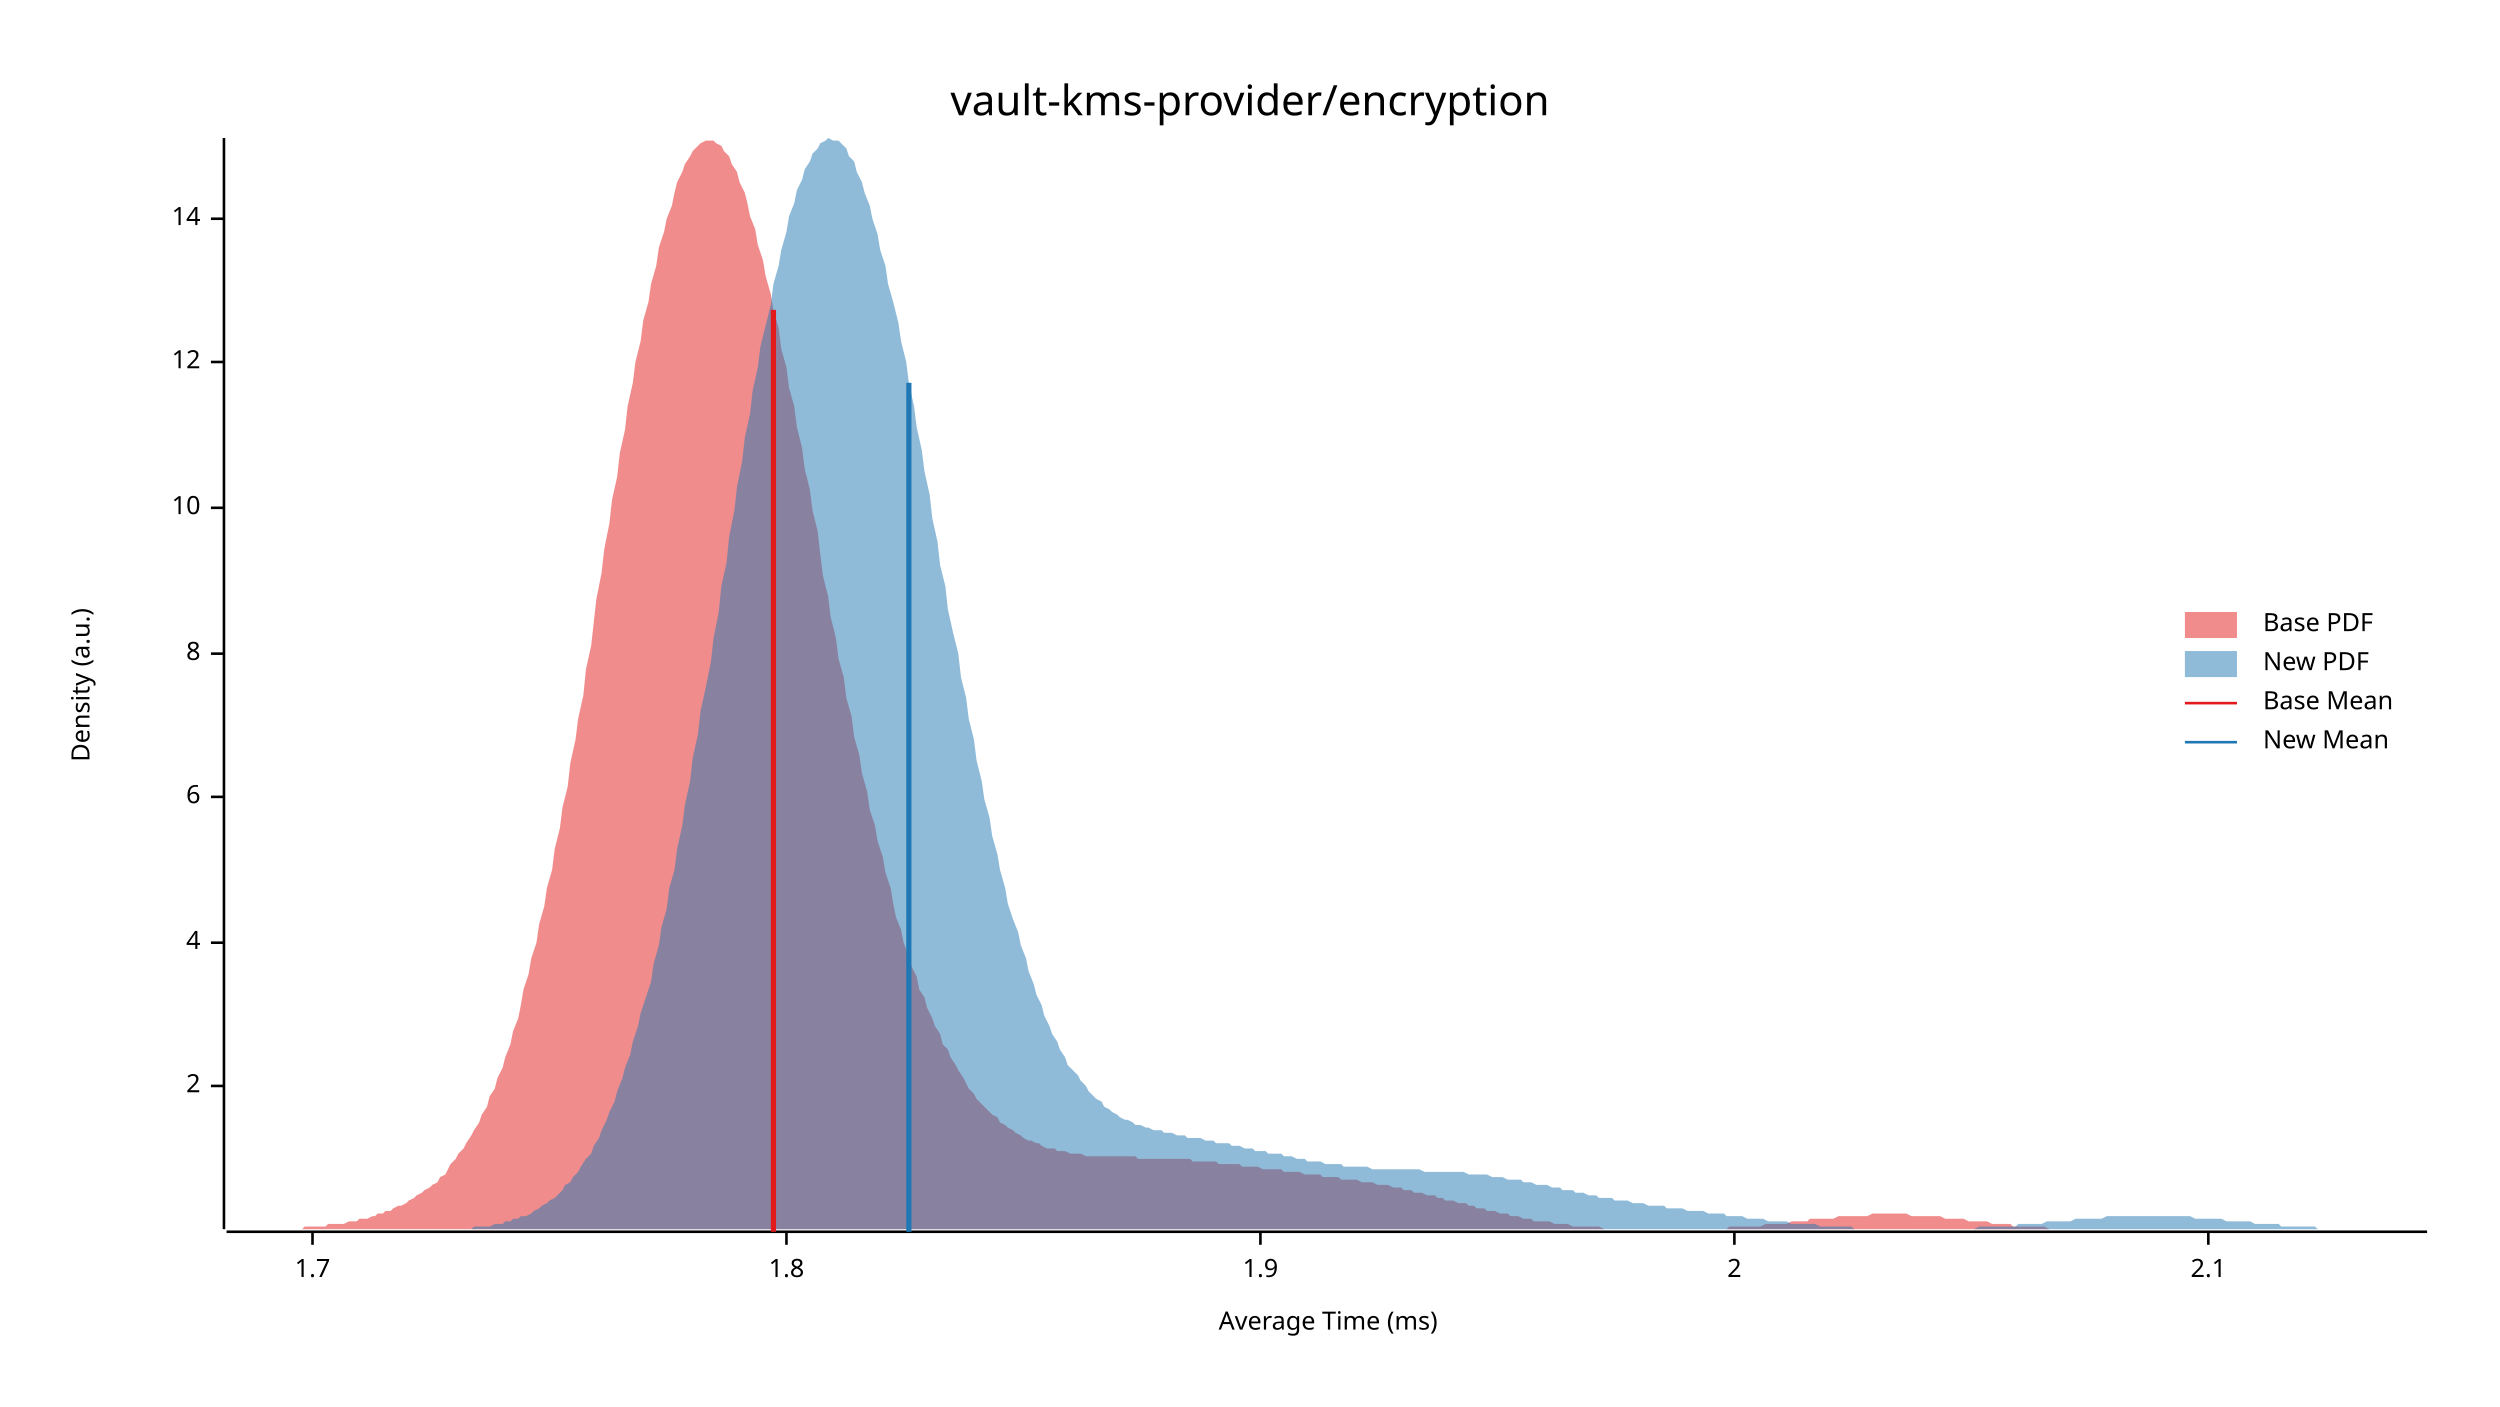
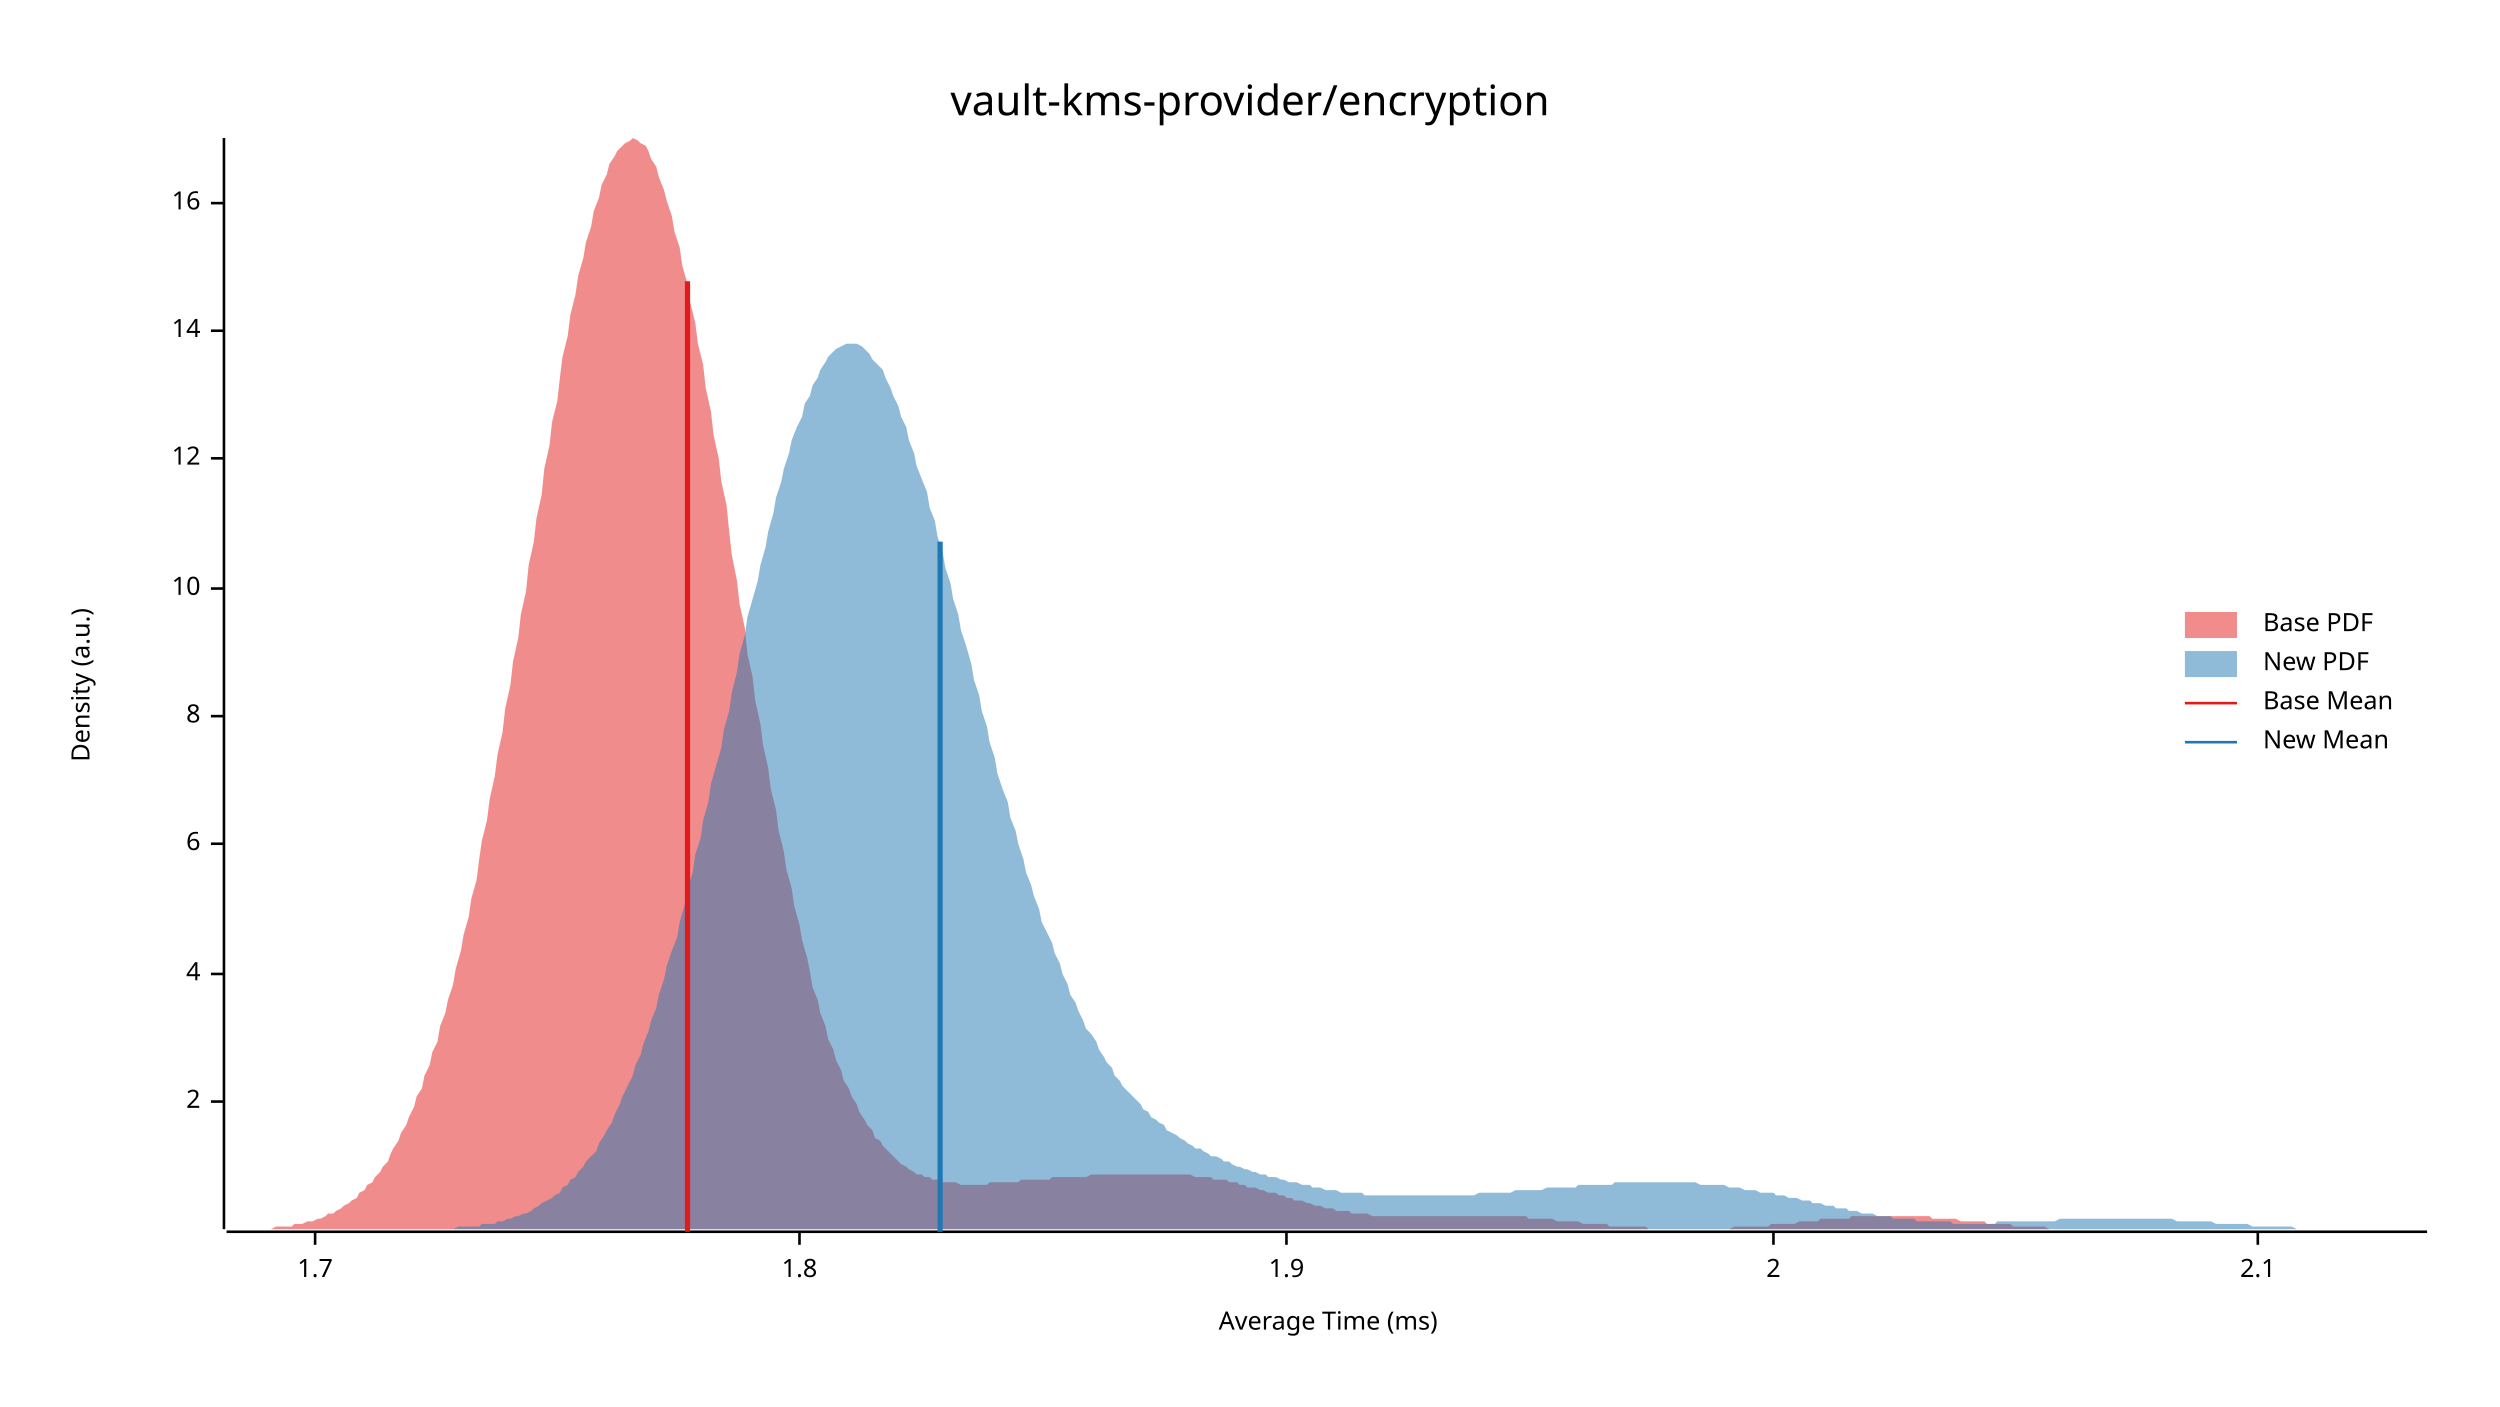
<svg xmlns="http://www.w3.org/2000/svg" width="960" height="540" viewBox="0 0 960 540">
  <text x="480" y="32" dy="0.76em" text-anchor="middle" font-family="sans-serif" font-size="16.129" opacity="1" fill="#000000">
vault-kms-provider/encryption
</text>
  <text x="27" y="263" dy="0.76em" text-anchor="middle" font-family="sans-serif" font-size="9.677" opacity="1" fill="#000000" transform="rotate(270, 27, 263)">
Density (a.u.)
</text>
  <text x="510" y="513" dy="-0.5ex" text-anchor="middle" font-family="sans-serif" font-size="9.677" opacity="1" fill="#000000">
Average Time (ms)
</text>
  <polyline fill="none" opacity="1" stroke="#000000" stroke-width="1" points="86,53 86,472 " />
-   <text x="77" y="417" dy="0.5ex" text-anchor="end" font-family="sans-serif" font-size="9.677" opacity="1" fill="#000000">
+   <text x="77" y="423" dy="0.5ex" text-anchor="end" font-family="sans-serif" font-size="9.677" opacity="1" fill="#000000">
2
</text>
-   <polyline fill="none" opacity="1" stroke="#000000" stroke-width="1" points="81,417 86,417 " />
-   <text x="77" y="362" dy="0.5ex" text-anchor="end" font-family="sans-serif" font-size="9.677" opacity="1" fill="#000000">
+   <polyline fill="none" opacity="1" stroke="#000000" stroke-width="1" points="81,423 86,423 " />
+   <text x="77" y="374" dy="0.5ex" text-anchor="end" font-family="sans-serif" font-size="9.677" opacity="1" fill="#000000">
4
</text>
-   <polyline fill="none" opacity="1" stroke="#000000" stroke-width="1" points="81,362 86,362 " />
-   <text x="77" y="306" dy="0.5ex" text-anchor="end" font-family="sans-serif" font-size="9.677" opacity="1" fill="#000000">
+   <polyline fill="none" opacity="1" stroke="#000000" stroke-width="1" points="81,374 86,374 " />
+   <text x="77" y="324" dy="0.5ex" text-anchor="end" font-family="sans-serif" font-size="9.677" opacity="1" fill="#000000">
6
</text>
-   <polyline fill="none" opacity="1" stroke="#000000" stroke-width="1" points="81,306 86,306 " />
-   <text x="77" y="251" dy="0.5ex" text-anchor="end" font-family="sans-serif" font-size="9.677" opacity="1" fill="#000000">
+   <polyline fill="none" opacity="1" stroke="#000000" stroke-width="1" points="81,324 86,324 " />
+   <text x="77" y="275" dy="0.5ex" text-anchor="end" font-family="sans-serif" font-size="9.677" opacity="1" fill="#000000">
8
</text>
-   <polyline fill="none" opacity="1" stroke="#000000" stroke-width="1" points="81,251 86,251 " />
-   <text x="77" y="195" dy="0.5ex" text-anchor="end" font-family="sans-serif" font-size="9.677" opacity="1" fill="#000000">
+   <polyline fill="none" opacity="1" stroke="#000000" stroke-width="1" points="81,275 86,275 " />
+   <text x="77" y="226" dy="0.5ex" text-anchor="end" font-family="sans-serif" font-size="9.677" opacity="1" fill="#000000">
10
</text>
-   <polyline fill="none" opacity="1" stroke="#000000" stroke-width="1" points="81,195 86,195 " />
-   <text x="77" y="139" dy="0.5ex" text-anchor="end" font-family="sans-serif" font-size="9.677" opacity="1" fill="#000000">
+   <polyline fill="none" opacity="1" stroke="#000000" stroke-width="1" points="81,226 86,226 " />
+   <text x="77" y="176" dy="0.5ex" text-anchor="end" font-family="sans-serif" font-size="9.677" opacity="1" fill="#000000">
12
</text>
-   <polyline fill="none" opacity="1" stroke="#000000" stroke-width="1" points="81,139 86,139 " />
-   <text x="77" y="84" dy="0.5ex" text-anchor="end" font-family="sans-serif" font-size="9.677" opacity="1" fill="#000000">
+   <polyline fill="none" opacity="1" stroke="#000000" stroke-width="1" points="81,176 86,176 " />
+   <text x="77" y="127" dy="0.5ex" text-anchor="end" font-family="sans-serif" font-size="9.677" opacity="1" fill="#000000">
14
</text>
-   <polyline fill="none" opacity="1" stroke="#000000" stroke-width="1" points="81,84 86,84 " />
+   <polyline fill="none" opacity="1" stroke="#000000" stroke-width="1" points="81,127 86,127 " />
+   <text x="77" y="78" dy="0.5ex" text-anchor="end" font-family="sans-serif" font-size="9.677" opacity="1" fill="#000000">
+ 16
+ </text>
+   <polyline fill="none" opacity="1" stroke="#000000" stroke-width="1" points="81,78 86,78 " />
  <polyline fill="none" opacity="1" stroke="#000000" stroke-width="1" points="87,473 932,473 " />
-   <text x="120" y="483" dy="0.76em" text-anchor="middle" font-family="sans-serif" font-size="9.677" opacity="1" fill="#000000">
+   <text x="121" y="483" dy="0.76em" text-anchor="middle" font-family="sans-serif" font-size="9.677" opacity="1" fill="#000000">
1.7
</text>
-   <polyline fill="none" opacity="1" stroke="#000000" stroke-width="1" points="120,473 120,478 " />
-   <text x="302" y="483" dy="0.76em" text-anchor="middle" font-family="sans-serif" font-size="9.677" opacity="1" fill="#000000">
+   <polyline fill="none" opacity="1" stroke="#000000" stroke-width="1" points="121,473 121,478 " />
+   <text x="307" y="483" dy="0.76em" text-anchor="middle" font-family="sans-serif" font-size="9.677" opacity="1" fill="#000000">
1.8
</text>
-   <polyline fill="none" opacity="1" stroke="#000000" stroke-width="1" points="302,473 302,478 " />
-   <text x="484" y="483" dy="0.76em" text-anchor="middle" font-family="sans-serif" font-size="9.677" opacity="1" fill="#000000">
+   <polyline fill="none" opacity="1" stroke="#000000" stroke-width="1" points="307,473 307,478 " />
+   <text x="494" y="483" dy="0.76em" text-anchor="middle" font-family="sans-serif" font-size="9.677" opacity="1" fill="#000000">
1.9
</text>
-   <polyline fill="none" opacity="1" stroke="#000000" stroke-width="1" points="484,473 484,478 " />
-   <text x="666" y="483" dy="0.76em" text-anchor="middle" font-family="sans-serif" font-size="9.677" opacity="1" fill="#000000">
+   <polyline fill="none" opacity="1" stroke="#000000" stroke-width="1" points="494,473 494,478 " />
+   <text x="681" y="483" dy="0.76em" text-anchor="middle" font-family="sans-serif" font-size="9.677" opacity="1" fill="#000000">
2
</text>
-   <polyline fill="none" opacity="1" stroke="#000000" stroke-width="1" points="666,473 666,478 " />
-   <text x="848" y="483" dy="0.76em" text-anchor="middle" font-family="sans-serif" font-size="9.677" opacity="1" fill="#000000">
+   <polyline fill="none" opacity="1" stroke="#000000" stroke-width="1" points="681,473 681,478 " />
+   <text x="867" y="483" dy="0.76em" text-anchor="middle" font-family="sans-serif" font-size="9.677" opacity="1" fill="#000000">
2.1
</text>
-   <polyline fill="none" opacity="1" stroke="#000000" stroke-width="1" points="848,473 848,478 " />
-   <polygon opacity="0.5" fill="#E31A1C" points="87,472 88,472 89,472 91,472 92,472 94,472 95,472 97,472 98,472 100,472 101,472 103,472 104,472 106,472 107,472 109,472 110,472 112,472 113,472 115,472 116,472 117,471 119,471 120,471 122,471 123,471 125,471 126,470 128,470 129,470 131,470 132,470 134,469 135,469 137,469 138,468 140,468 141,468 143,467 144,467 145,466 147,466 148,465 150,465 151,464 153,463 154,463 156,462 157,461 159,460 160,459 162,458 163,457 165,456 166,455 168,454 169,452 171,451 172,449 173,447 175,445 176,443 178,441 179,439 181,436 182,434 184,431 185,428 187,425 188,421 190,418 191,414 193,410 194,406 196,401 197,396 199,391 200,386 201,380 203,374 204,368 206,362 207,355 209,348 210,341 212,334 213,326 215,318 216,310 218,302 219,293 221,284 222,276 224,267 225,257 227,248 228,239 229,230 231,220 232,211 234,201 235,192 237,183 238,174 240,165 241,156 243,147 244,139 246,131 247,123 249,116 250,109 252,102 253,95 255,89 256,84 258,79 259,74 260,70 262,66 263,63 265,60 266,58 268,56 269,55 271,54 272,54 274,54 275,55 277,56 278,58 280,60 281,63 283,66 284,70 286,74 287,78 288,83 290,88 291,94 293,100 294,106 296,113 297,119 299,126 300,134 302,141 303,149 305,156 306,164 308,172 309,180 311,188 312,196 314,204 315,213 316,221 318,229 319,237 321,245 322,253 324,260 325,268 327,275 328,283 330,290 331,297 333,304 334,311 336,317 337,323 339,329 340,335 342,341 343,347 344,352 346,357 347,362 349,367 350,371 352,375 353,380 355,383 356,387 358,391 359,394 361,397 362,401 364,403 365,406 367,409 368,411 370,414 371,416 372,418 374,420 375,422 377,424 378,425 380,427 381,428 383,429 384,431 386,432 387,433 389,434 390,435 392,436 393,437 395,438 396,438 398,439 399,439 400,440 402,441 403,441 405,441 406,442 408,442 409,442 411,443 412,443 414,443 415,443 417,444 418,444 420,444 421,444 423,444 424,444 426,444 427,444 429,444 430,444 431,444 433,444 434,444 436,444 437,445 439,445 440,445 442,445 443,445 445,445 446,445 448,445 449,445 451,445 452,445 454,445 455,445 457,445 458,446 459,446 461,446 462,446 464,446 465,446 467,446 468,447 470,447 471,447 473,447 474,447 476,447 477,448 479,448 480,448 482,448 483,448 485,449 486,449 487,449 489,449 490,449 492,449 493,450 495,450 496,450 498,450 499,450 501,451 502,451 504,451 505,451 507,451 508,452 510,452 511,452 513,452 514,452 515,453 517,453 518,453 520,453 521,453 523,454 524,454 526,454 527,454 529,455 530,455 532,455 533,455 535,456 536,456 538,456 539,457 541,457 542,457 543,458 545,458 546,458 548,459 549,459 551,459 552,460 554,460 555,461 557,461 558,461 560,462 561,462 563,462 564,463 566,463 567,464 569,464 570,464 571,465 573,465 574,465 576,466 577,466 579,466 580,467 582,467 583,467 585,468 586,468 588,468 589,469 591,469 592,469 594,469 595,469 597,470 598,470 600,470 601,470 602,470 604,471 605,471 607,471 608,471 610,471 611,471 613,471 614,471 616,472 617,472 619,472 620,472 622,472 623,472 625,472 626,472 628,472 629,472 630,472 632,472 633,472 635,472 636,472 638,472 639,472 641,472 642,472 644,472 645,472 647,472 648,472 650,472 651,472 653,472 654,472 656,472 657,472 658,472 660,472 661,472 663,472 664,471 666,471 667,471 669,471 670,471 672,471 673,471 675,471 676,471 678,470 679,470 681,470 682,470 684,470 685,470 686,470 688,469 689,469 691,469 692,469 694,469 695,468 697,468 698,468 700,468 701,468 703,468 704,468 706,467 707,467 709,467 710,467 712,467 713,467 714,467 716,467 717,467 719,466 720,466 722,466 723,466 725,466 726,466 728,466 729,466 731,466 732,466 734,467 735,467 737,467 738,467 740,467 741,467 743,467 744,467 745,467 747,468 748,468 750,468 751,468 753,468 754,468 756,469 757,469 759,469 760,469 762,469 763,469 765,470 766,470 768,470 769,470 771,470 772,470 773,471 775,471 776,471 778,471 779,471 781,471 782,471 784,471 785,471 787,472 788,472 790,472 791,472 793,472 794,472 796,472 797,472 799,472 800,472 801,472 803,472 804,472 806,472 807,472 809,472 810,472 812,472 813,472 815,472 816,472 818,472 819,472 821,472 822,472 822,472 87,472 " />
-   <polygon opacity="0.5" fill="#1F78B4" points="167,472 168,472 170,472 171,472 173,472 174,472 176,472 178,472 179,472 181,472 182,471 184,471 185,471 187,471 188,471 190,470 191,470 193,470 194,469 196,469 197,468 199,468 200,467 202,467 204,466 205,465 207,464 208,463 210,462 211,461 213,460 214,459 216,457 217,455 219,454 220,452 222,450 223,448 225,445 227,443 228,440 230,437 231,434 233,430 234,427 236,423 237,419 239,414 240,410 242,405 243,400 245,394 246,389 248,383 250,377 251,370 253,363 254,356 256,349 257,341 259,334 260,326 262,317 263,309 265,300 266,291 268,282 269,273 271,264 273,254 274,245 276,235 277,225 279,216 280,206 282,196 283,187 285,177 286,168 288,159 289,150 291,141 292,133 294,125 296,117 297,109 299,102 300,96 302,89 303,83 305,78 306,73 308,69 309,65 311,62 312,59 314,57 315,55 317,54 318,53 320,54 322,54 323,55 325,57 326,60 328,62 329,66 331,70 332,74 334,79 335,84 337,90 338,96 340,102 341,109 343,116 345,124 346,131 348,139 349,147 351,156 352,164 354,173 355,181 357,190 358,199 360,208 361,217 363,225 364,234 366,243 368,251 369,260 371,268 372,276 374,284 375,292 377,300 378,307 380,314 381,321 383,328 384,334 386,341 387,347 389,353 391,358 392,363 394,368 395,373 397,378 398,382 400,386 401,390 403,394 404,397 406,400 407,403 409,406 410,409 412,411 414,413 415,415 417,417 418,419 420,421 421,422 423,423 424,425 426,426 427,427 429,428 430,429 432,430 433,430 435,431 436,432 438,432 440,433 441,433 443,434 444,434 446,434 447,435 449,435 450,435 452,436 453,436 455,436 456,437 458,437 459,437 461,437 463,438 464,438 466,438 467,439 469,439 470,439 472,439 473,440 475,440 476,440 478,441 479,441 481,441 482,442 484,442 486,442 487,443 489,443 490,443 492,443 493,444 495,444 496,444 498,445 499,445 501,445 502,446 504,446 505,446 507,446 509,447 510,447 512,447 513,447 515,447 516,448 518,448 519,448 521,448 522,448 524,448 525,448 527,449 528,449 530,449 532,449 533,449 535,449 536,449 538,449 539,449 541,449 542,449 544,449 545,449 547,450 548,450 550,450 551,450 553,450 555,450 556,450 558,450 559,450 561,450 562,450 564,451 565,451 567,451 568,451 570,451 571,451 573,452 574,452 576,452 577,452 579,453 581,453 582,453 584,453 585,454 587,454 588,454 590,455 591,455 593,455 594,455 596,456 597,456 599,456 600,457 602,457 604,457 605,458 607,458 608,458 610,459 611,459 613,459 614,460 616,460 617,460 619,460 620,461 622,461 623,461 625,461 627,462 628,462 630,462 631,462 633,463 634,463 636,463 637,463 639,463 640,464 642,464 643,464 645,464 646,464 648,465 650,465 651,465 653,465 654,465 656,466 657,466 659,466 660,466 662,466 663,467 665,467 666,467 668,467 669,467 671,468 673,468 674,468 676,468 677,468 679,469 680,469 682,469 683,469 685,469 686,469 688,470 689,470 691,470 692,470 694,470 695,470 697,470 699,471 700,471 702,471 703,471 705,471 706,471 708,471 709,471 711,471 712,472 714,472 715,472 717,472 718,472 720,472 722,472 723,472 725,472 726,472 728,472 729,472 731,472 732,472 734,472 735,472 737,472 738,472 740,472 741,472 743,472 745,472 746,472 748,472 749,472 751,472 752,472 754,472 755,472 757,472 758,472 760,471 761,471 763,471 764,471 766,471 768,471 769,471 771,471 772,471 774,471 775,470 777,470 778,470 780,470 781,470 783,470 784,470 786,469 787,469 789,469 791,469 792,469 794,469 795,469 797,468 798,468 800,468 801,468 803,468 804,468 806,468 807,468 809,467 810,467 812,467 813,467 815,467 817,467 818,467 820,467 821,467 823,467 824,467 826,467 827,467 829,467 830,467 832,467 833,467 835,467 836,467 838,467 840,467 841,467 843,468 844,468 846,468 847,468 849,468 850,468 852,468 853,468 855,469 856,469 858,469 859,469 861,469 863,469 864,469 866,470 867,470 869,470 870,470 872,470 873,470 875,470 876,471 878,471 879,471 881,471 882,471 884,471 886,471 887,471 889,471 890,472 892,472 893,472 895,472 896,472 898,472 899,472 901,472 902,472 904,472 905,472 907,472 909,472 910,472 912,472 913,472 915,472 916,472 918,472 919,472 921,472 922,472 924,472 925,472 927,472 928,472 930,472 932,472 932,472 167,472 " />
-   <polyline fill="none" opacity="1" stroke="#E31A1C" stroke-width="2" points="297,473 297,119 " />
-   <polyline fill="none" opacity="1" stroke="#1F78B4" stroke-width="2" points="349,473 349,147 " />
+   <polyline fill="none" opacity="1" stroke="#000000" stroke-width="1" points="867,473 867,478 " />
+   <polygon opacity="0.5" fill="#E31A1C" points="87,472 88,472 89,472 91,472 92,472 94,472 95,472 97,472 98,472 100,472 101,472 103,472 104,472 106,471 107,471 109,471 110,471 112,471 113,470 115,470 116,470 118,469 119,469 120,469 122,468 123,468 125,467 126,466 128,466 129,465 131,464 132,463 134,462 135,461 137,460 138,458 140,457 141,455 143,454 144,452 146,450 147,448 149,446 150,443 151,441 153,438 154,435 156,432 157,429 159,425 160,421 162,418 163,413 165,409 166,404 168,400 169,394 171,389 172,384 174,378 175,372 177,365 178,359 180,352 181,345 183,338 184,330 185,323 187,315 188,307 190,298 191,290 193,281 194,272 196,263 197,254 199,245 200,236 202,227 203,217 205,208 206,199 208,190 209,180 211,171 212,162 214,154 215,145 216,137 218,129 219,121 221,113 222,106 224,99 225,93 227,87 228,81 230,76 231,71 233,67 234,63 236,60 237,58 239,56 240,55 242,54 243,53 245,54 246,55 248,56 249,58 250,61 252,64 253,68 255,73 256,77 258,83 259,89 261,95 262,102 264,109 265,116 267,124 268,132 270,140 271,149 273,158 274,167 276,176 277,185 279,194 280,204 281,213 283,223 284,232 286,241 287,251 289,260 290,269 292,278 293,286 295,295 296,303 298,311 299,319 301,327 302,334 304,341 305,348 307,355 308,361 310,368 311,373 312,379 314,384 315,389 317,394 318,399 320,403 321,407 323,411 324,415 326,418 327,421 329,424 330,427 332,430 333,432 335,434 336,437 338,438 339,440 341,442 342,443 344,445 345,446 346,447 348,448 349,449 351,450 352,451 354,451 355,452 357,452 358,453 360,453 361,454 363,454 364,454 366,454 367,454 369,455 370,455 372,455 373,455 375,455 376,455 377,455 379,455 380,454 382,454 383,454 385,454 386,454 388,454 389,454 391,454 392,453 394,453 395,453 397,453 398,453 400,453 401,453 403,453 404,452 406,452 407,452 409,452 410,452 411,452 413,452 414,452 416,452 417,452 419,451 420,451 422,451 423,451 425,451 426,451 428,451 429,451 431,451 432,451 434,451 435,451 437,451 438,451 440,451 441,451 442,451 444,451 445,451 447,451 448,451 450,451 451,451 453,451 454,451 456,451 457,451 459,452 460,452 462,452 463,452 465,452 466,453 468,453 469,453 471,453 472,454 473,454 475,454 476,455 478,455 479,456 481,456 482,456 484,457 485,457 487,458 488,458 490,458 491,459 493,459 494,460 496,460 497,461 499,461 500,461 502,462 503,462 505,463 506,463 507,463 509,464 510,464 512,464 513,465 515,465 516,465 518,465 519,466 521,466 522,466 524,466 525,466 527,467 528,467 530,467 531,467 533,467 534,467 536,467 537,467 538,467 540,467 541,467 543,467 544,467 546,467 547,467 549,467 550,467 552,467 553,467 555,467 556,467 558,467 559,467 561,467 562,467 564,467 565,467 567,467 568,467 570,467 571,467 572,467 574,467 575,467 577,467 578,467 580,467 581,467 583,467 584,467 586,467 587,468 589,468 590,468 592,468 593,468 595,468 596,468 598,469 599,469 601,469 602,469 603,469 605,469 606,469 608,470 609,470 611,470 612,470 614,470 615,470 617,470 618,471 620,471 621,471 623,471 624,471 626,471 627,471 629,471 630,471 632,471 633,472 634,472 636,472 637,472 639,472 640,472 642,472 643,472 645,472 646,472 648,472 649,472 651,472 652,472 654,472 655,472 657,472 658,472 660,472 661,472 663,472 664,472 666,471 667,471 668,471 670,471 671,471 673,471 674,471 676,471 677,471 679,471 680,470 682,470 683,470 685,470 686,470 688,470 689,470 691,469 692,469 694,469 695,469 697,469 698,469 699,468 701,468 702,468 704,468 705,468 707,468 708,468 710,468 711,467 713,467 714,467 716,467 717,467 719,467 720,467 722,467 723,467 725,467 726,467 728,467 729,467 731,467 732,467 733,467 735,467 736,467 738,467 739,467 741,467 742,468 744,468 745,468 747,468 748,468 750,468 751,468 753,469 754,469 756,469 757,469 759,469 760,469 762,469 763,470 764,470 766,470 767,470 769,470 770,470 772,470 773,471 775,471 776,471 778,471 779,471 781,471 782,471 784,471 785,471 787,472 788,472 790,472 791,472 793,472 794,472 795,472 797,472 798,472 800,472 801,472 803,472 804,472 806,472 807,472 809,472 810,472 812,472 813,472 815,472 816,472 818,472 819,472 821,472 822,472 824,472 824,472 87,472 " />
+   <polygon opacity="0.5" fill="#1F78B4" points="159,472 160,472 162,472 164,472 165,472 167,472 168,472 170,472 171,472 173,472 174,472 176,471 177,471 179,471 181,471 182,471 184,471 185,470 187,470 188,470 190,470 191,469 193,469 195,468 196,468 198,467 199,467 201,466 202,466 204,465 205,464 207,463 208,462 210,461 212,460 213,459 215,458 216,456 218,455 219,453 221,452 222,450 224,448 225,446 227,444 229,442 230,439 232,436 233,434 235,431 236,428 238,424 239,421 241,417 243,413 244,409 246,405 247,401 249,396 250,392 252,387 253,382 255,376 256,371 258,365 260,360 261,354 263,347 264,341 266,335 267,328 269,322 270,315 272,308 273,301 275,294 277,287 278,280 280,273 281,266 283,258 284,251 286,244 287,237 289,230 291,223 292,217 294,210 295,204 297,197 298,191 300,185 301,180 303,174 304,169 306,164 308,160 309,155 311,152 312,148 314,145 315,142 317,139 318,137 320,135 321,134 323,133 325,132 326,132 328,132 329,132 331,133 332,134 334,136 335,138 337,140 339,142 340,145 342,149 343,152 345,156 346,160 348,164 349,169 351,174 352,179 354,184 356,189 357,195 359,200 360,206 362,212 363,218 365,224 366,230 368,236 369,242 371,248 373,255 374,261 376,267 377,273 379,279 380,285 382,291 383,297 385,303 387,308 388,314 390,319 391,324 393,330 394,335 396,340 397,344 399,349 400,354 402,358 404,362 405,366 407,370 408,374 410,378 411,382 413,385 414,388 416,392 417,395 419,397 421,400 422,403 424,406 425,408 427,410 428,413 430,415 431,417 433,419 435,421 436,422 438,424 439,426 441,427 442,429 444,430 445,431 447,432 448,434 450,435 452,436 453,437 455,438 456,439 458,440 459,441 461,441 462,442 464,443 465,444 467,444 469,445 470,446 472,446 473,447 475,448 476,448 478,449 479,449 481,450 482,450 484,451 486,451 487,452 489,452 490,452 492,453 493,453 495,454 496,454 498,454 500,455 501,455 503,455 504,456 506,456 507,456 509,457 510,457 512,457 513,457 515,458 517,458 518,458 520,458 521,458 523,458 524,459 526,459 527,459 529,459 530,459 532,459 534,459 535,459 537,459 538,459 540,459 541,459 543,459 544,459 546,459 548,459 549,459 551,459 552,459 554,459 555,459 557,459 558,459 560,459 561,459 563,459 565,459 566,459 568,458 569,458 571,458 572,458 574,458 575,458 577,458 578,458 580,458 582,457 583,457 585,457 586,457 588,457 589,457 591,457 592,457 594,456 596,456 597,456 599,456 600,456 602,456 603,456 605,456 606,455 608,455 609,455 611,455 613,455 614,455 616,455 617,455 619,455 620,454 622,454 623,454 625,454 626,454 628,454 630,454 631,454 633,454 634,454 636,454 637,454 639,454 640,454 642,454 644,454 645,454 647,454 648,454 650,454 651,454 653,455 654,455 656,455 657,455 659,455 661,455 662,455 664,456 665,456 667,456 668,456 670,457 671,457 673,457 674,457 676,458 678,458 679,458 681,458 682,459 684,459 685,459 687,460 688,460 690,460 692,461 693,461 695,461 696,462 698,462 699,462 701,463 702,463 704,463 705,464 707,464 709,464 710,465 712,465 713,465 715,466 716,466 718,466 719,466 721,467 722,467 724,467 726,467 727,468 729,468 730,468 732,468 733,468 735,468 736,469 738,469 740,469 741,469 743,469 744,469 746,469 747,469 749,469 750,470 752,470 753,470 755,470 757,470 758,470 760,470 761,470 763,470 764,470 766,470 767,469 769,469 770,469 772,469 774,469 775,469 777,469 778,469 780,469 781,469 783,469 784,469 786,469 788,469 789,469 791,468 792,468 794,468 795,468 797,468 798,468 800,468 801,468 803,468 805,468 806,468 808,468 809,468 811,468 812,468 814,468 815,468 817,468 818,468 820,468 822,468 823,468 825,468 826,468 828,468 829,468 831,468 832,468 834,468 836,469 837,469 839,469 840,469 842,469 843,469 845,469 846,469 848,469 849,469 851,470 853,470 854,470 856,470 857,470 859,470 860,470 862,470 863,470 865,471 866,471 868,471 870,471 871,471 873,471 874,471 876,471 877,471 879,471 880,471 882,472 884,472 885,472 887,472 888,472 890,472 891,472 893,472 894,472 896,472 897,472 899,472 901,472 902,472 904,472 905,472 907,472 908,472 910,472 911,472 913,472 914,472 916,472 918,472 919,472 921,472 922,472 924,472 925,472 927,472 928,472 930,472 932,472 932,472 159,472 " />
+   <polyline fill="none" opacity="1" stroke="#E31A1C" stroke-width="2" points="264,473 264,108 " />
+   <polyline fill="none" opacity="1" stroke="#1F78B4" stroke-width="2" points="361,473 361,208 " />
  <text x="869" y="235" dy="0.76em" text-anchor="start" font-family="sans-serif" font-size="9.677" opacity="1" fill="#000000">
Base PDF
</text>
  <text x="869" y="250" dy="0.76em" text-anchor="start" font-family="sans-serif" font-size="9.677" opacity="1" fill="#000000">
New PDF
</text>
  <text x="869" y="265" dy="0.76em" text-anchor="start" font-family="sans-serif" font-size="9.677" opacity="1" fill="#000000">
Base Mean
</text>
  <text x="869" y="280" dy="0.76em" text-anchor="start" font-family="sans-serif" font-size="9.677" opacity="1" fill="#000000">
New Mean
</text>
  <rect x="839" y="235" width="20" height="10" opacity="0.5" fill="#E31A1C" stroke="none" />
  <rect x="839" y="250" width="20" height="10" opacity="0.5" fill="#1F78B4" stroke="none" />
  <polyline fill="none" opacity="1" stroke="#E31A1C" stroke-width="1" points="839,270 859,270 " />
  <polyline fill="none" opacity="1" stroke="#1F78B4" stroke-width="1" points="839,285 859,285 " />
</svg>
